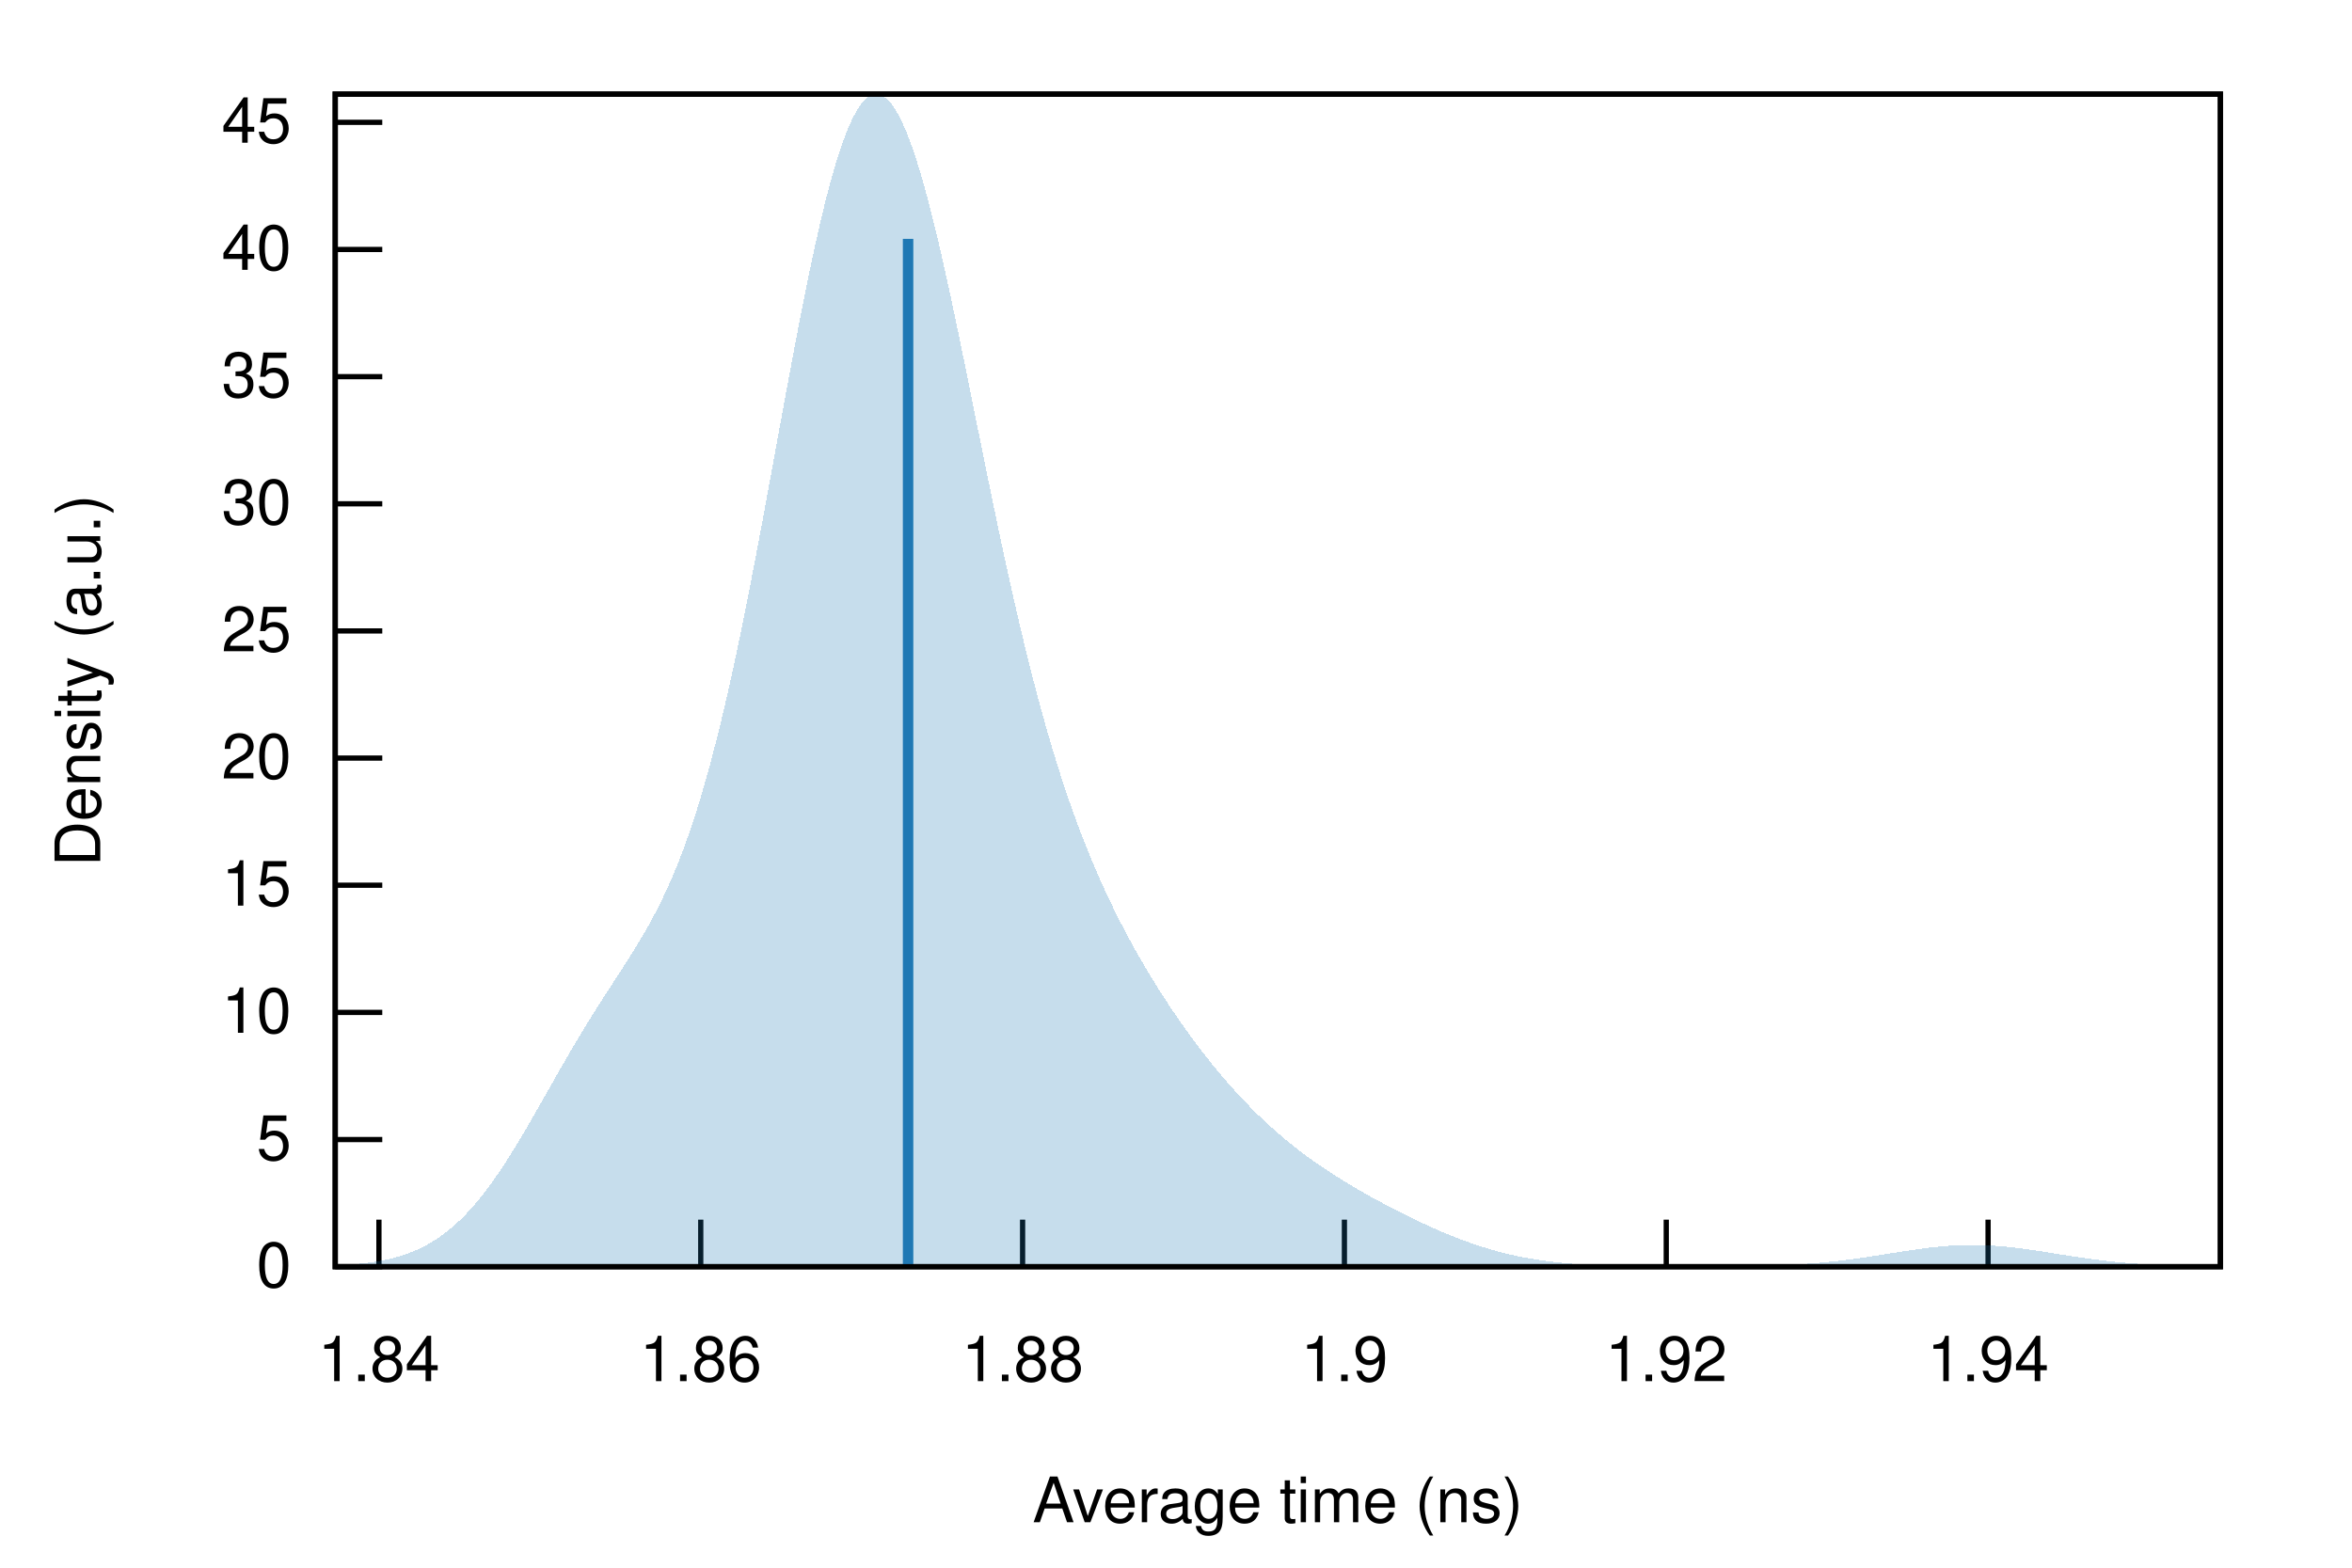
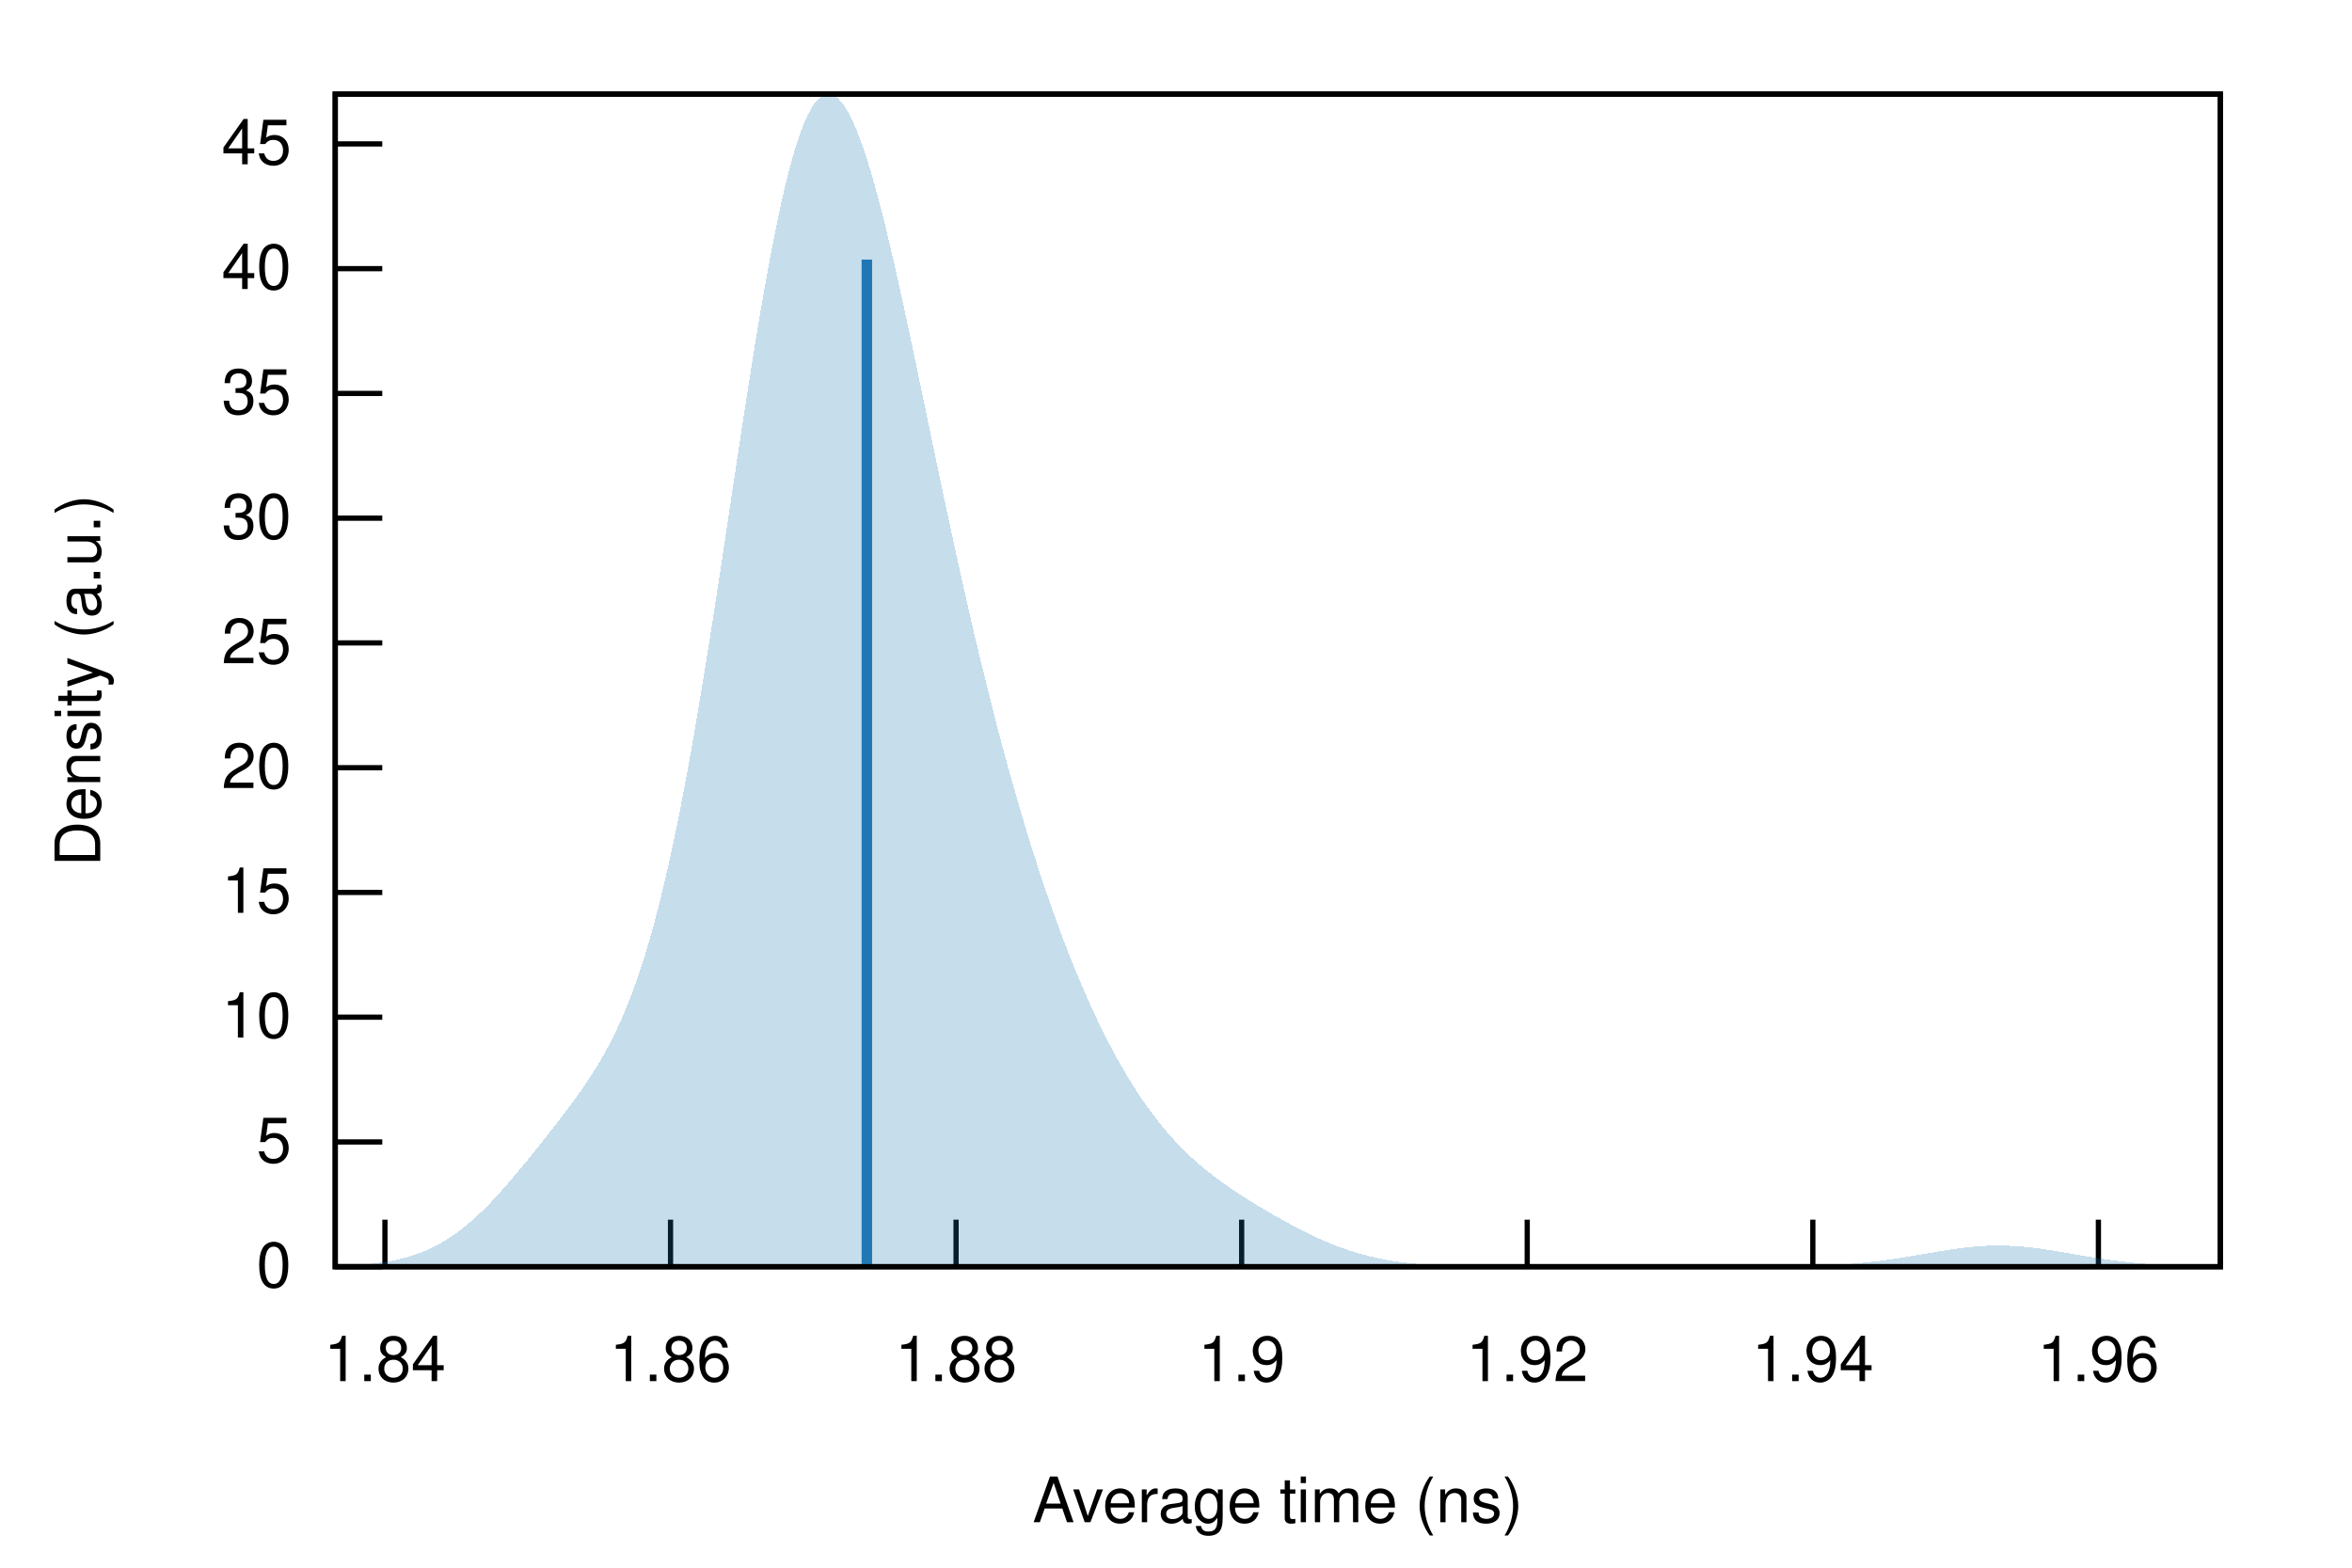
<svg xmlns="http://www.w3.org/2000/svg" xmlns:xlink="http://www.w3.org/1999/xlink" viewBox="0 0 450 300">
  <g id="gnuplot_canvas">
    <rect x="0" y="0" width="450" height="300" fill="none" />
    <defs>
      <circle id="gpDot" r="0.5" stroke-width="0.5" stroke="currentColor" />
      <path id="gpPt0" stroke-width="0.222" stroke="currentColor" d="M-1,0 h2 M0,-1 v2" />
      <path id="gpPt1" stroke-width="0.222" stroke="currentColor" d="M-1,-1 L1,1 M1,-1 L-1,1" />
      <path id="gpPt2" stroke-width="0.222" stroke="currentColor" d="M-1,0 L1,0 M0,-1 L0,1 M-1,-1 L1,1 M-1,1 L1,-1" />
      <rect id="gpPt3" stroke-width="0.222" stroke="currentColor" x="-1" y="-1" width="2" height="2" />
      <rect id="gpPt4" stroke-width="0.222" stroke="currentColor" fill="currentColor" x="-1" y="-1" width="2" height="2" />
      <circle id="gpPt5" stroke-width="0.222" stroke="currentColor" cx="0" cy="0" r="1" />
      <use xlink:href="#gpPt5" id="gpPt6" fill="currentColor" stroke="none" />
      <path id="gpPt7" stroke-width="0.222" stroke="currentColor" d="M0,-1.33 L-1.33,0.67 L1.33,0.67 z" />
      <use xlink:href="#gpPt7" id="gpPt8" fill="currentColor" stroke="none" />
      <use xlink:href="#gpPt7" id="gpPt9" stroke="currentColor" transform="rotate(180)" />
      <use xlink:href="#gpPt9" id="gpPt10" fill="currentColor" stroke="none" />
      <use xlink:href="#gpPt3" id="gpPt11" stroke="currentColor" transform="rotate(45)" />
      <use xlink:href="#gpPt11" id="gpPt12" fill="currentColor" stroke="none" />
      <path id="gpPt13" stroke-width="0.222" stroke="currentColor" d="M0,1.330 L1.265,0.411 L0.782,-1.067 L-0.782,-1.076 L-1.265,0.411 z" />
      <use xlink:href="#gpPt13" id="gpPt14" fill="currentColor" stroke="none" />
      <filter id="textbox" filterUnits="objectBoundingBox" x="0" y="0" height="1" width="1">
        <feFlood flood-color="white" flood-opacity="1" result="bgnd" />
        <feComposite in="SourceGraphic" in2="bgnd" operator="atop" />
      </filter>
      <filter id="greybox" filterUnits="objectBoundingBox" x="0" y="0" height="1" width="1">
        <feFlood flood-color="lightgrey" flood-opacity="1" result="grey" />
        <feComposite in="SourceGraphic" in2="grey" operator="atop" />
      </filter>
    </defs>
    <g fill="none" color="white" stroke="currentColor" stroke-width="1.00" stroke-linecap="butt" stroke-linejoin="miter">
</g>
    <g fill="none" color="black" stroke="currentColor" stroke-width="1.00" stroke-linecap="butt" stroke-linejoin="miter">
      <path stroke="black" d="M64.14,242.40 L73.14,242.40  " />
      <g transform="translate(55.75,246.30)" stroke="none" fill="black" font-family="Helvetica" font-size="12.00" text-anchor="end">
        <text>
          <tspan font-family="Helvetica"> 0</tspan>
        </text>
      </g>
    </g>
    <g fill="none" color="black" stroke="currentColor" stroke-width="1.00" stroke-linecap="butt" stroke-linejoin="miter">
-       <path stroke="black" d="M64.14,218.07 L73.14,218.07  " />
-       <g transform="translate(55.75,221.97)" stroke="none" fill="black" font-family="Helvetica" font-size="12.00" text-anchor="end">
+       <path stroke="black" d="M64.14,218.53 L73.14,218.53  " />
+       <g transform="translate(55.75,222.43)" stroke="none" fill="black" font-family="Helvetica" font-size="12.00" text-anchor="end">
        <text>
          <tspan font-family="Helvetica"> 5</tspan>
        </text>
      </g>
    </g>
    <g fill="none" color="black" stroke="currentColor" stroke-width="1.00" stroke-linecap="butt" stroke-linejoin="miter">
-       <path stroke="black" d="M64.14,193.74 L73.14,193.74  " />
-       <g transform="translate(55.75,197.64)" stroke="none" fill="black" font-family="Helvetica" font-size="12.00" text-anchor="end">
+       <path stroke="black" d="M64.14,194.65 L73.14,194.65  " />
+       <g transform="translate(55.75,198.55)" stroke="none" fill="black" font-family="Helvetica" font-size="12.00" text-anchor="end">
        <text>
          <tspan font-family="Helvetica"> 10</tspan>
        </text>
      </g>
    </g>
    <g fill="none" color="black" stroke="currentColor" stroke-width="1.00" stroke-linecap="butt" stroke-linejoin="miter">
-       <path stroke="black" d="M64.14,169.40 L73.14,169.40  " />
-       <g transform="translate(55.75,173.30)" stroke="none" fill="black" font-family="Helvetica" font-size="12.00" text-anchor="end">
+       <path stroke="black" d="M64.14,170.78 L73.14,170.78  " />
+       <g transform="translate(55.75,174.68)" stroke="none" fill="black" font-family="Helvetica" font-size="12.00" text-anchor="end">
        <text>
          <tspan font-family="Helvetica"> 15</tspan>
        </text>
      </g>
    </g>
    <g fill="none" color="black" stroke="currentColor" stroke-width="1.00" stroke-linecap="butt" stroke-linejoin="miter">
-       <path stroke="black" d="M64.14,145.07 L73.14,145.07  " />
-       <g transform="translate(55.75,148.97)" stroke="none" fill="black" font-family="Helvetica" font-size="12.00" text-anchor="end">
+       <path stroke="black" d="M64.14,146.91 L73.14,146.91  " />
+       <g transform="translate(55.75,150.81)" stroke="none" fill="black" font-family="Helvetica" font-size="12.00" text-anchor="end">
        <text>
          <tspan font-family="Helvetica"> 20</tspan>
        </text>
      </g>
    </g>
    <g fill="none" color="black" stroke="currentColor" stroke-width="1.00" stroke-linecap="butt" stroke-linejoin="miter">
-       <path stroke="black" d="M64.14,120.74 L73.14,120.74  " />
-       <g transform="translate(55.75,124.64)" stroke="none" fill="black" font-family="Helvetica" font-size="12.00" text-anchor="end">
+       <path stroke="black" d="M64.14,123.03 L73.14,123.03  " />
+       <g transform="translate(55.75,126.93)" stroke="none" fill="black" font-family="Helvetica" font-size="12.00" text-anchor="end">
        <text>
          <tspan font-family="Helvetica"> 25</tspan>
        </text>
      </g>
    </g>
    <g fill="none" color="black" stroke="currentColor" stroke-width="1.00" stroke-linecap="butt" stroke-linejoin="miter">
-       <path stroke="black" d="M64.14,96.41 L73.14,96.41  " />
-       <g transform="translate(55.75,100.31)" stroke="none" fill="black" font-family="Helvetica" font-size="12.00" text-anchor="end">
+       <path stroke="black" d="M64.14,99.16 L73.14,99.16  " />
+       <g transform="translate(55.75,103.06)" stroke="none" fill="black" font-family="Helvetica" font-size="12.00" text-anchor="end">
        <text>
          <tspan font-family="Helvetica"> 30</tspan>
        </text>
      </g>
    </g>
    <g fill="none" color="black" stroke="currentColor" stroke-width="1.00" stroke-linecap="butt" stroke-linejoin="miter">
-       <path stroke="black" d="M64.14,72.08 L73.14,72.08  " />
-       <g transform="translate(55.75,75.98)" stroke="none" fill="black" font-family="Helvetica" font-size="12.00" text-anchor="end">
+       <path stroke="black" d="M64.14,75.29 L73.14,75.29  " />
+       <g transform="translate(55.75,79.19)" stroke="none" fill="black" font-family="Helvetica" font-size="12.00" text-anchor="end">
        <text>
          <tspan font-family="Helvetica"> 35</tspan>
        </text>
      </g>
    </g>
    <g fill="none" color="black" stroke="currentColor" stroke-width="1.00" stroke-linecap="butt" stroke-linejoin="miter">
-       <path stroke="black" d="M64.14,47.74 L73.14,47.74  " />
-       <g transform="translate(55.75,51.64)" stroke="none" fill="black" font-family="Helvetica" font-size="12.00" text-anchor="end">
+       <path stroke="black" d="M64.14,51.41 L73.14,51.41  " />
+       <g transform="translate(55.75,55.31)" stroke="none" fill="black" font-family="Helvetica" font-size="12.00" text-anchor="end">
        <text>
          <tspan font-family="Helvetica"> 40</tspan>
        </text>
      </g>
    </g>
    <g fill="none" color="black" stroke="currentColor" stroke-width="1.00" stroke-linecap="butt" stroke-linejoin="miter">
-       <path stroke="black" d="M64.14,23.41 L73.14,23.41  " />
-       <g transform="translate(55.75,27.31)" stroke="none" fill="black" font-family="Helvetica" font-size="12.00" text-anchor="end">
+       <path stroke="black" d="M64.14,27.54 L73.14,27.54  " />
+       <g transform="translate(55.75,31.44)" stroke="none" fill="black" font-family="Helvetica" font-size="12.00" text-anchor="end">
        <text>
          <tspan font-family="Helvetica"> 45</tspan>
        </text>
      </g>
    </g>
    <g fill="none" color="black" stroke="currentColor" stroke-width="1.00" stroke-linecap="butt" stroke-linejoin="miter">
-       <path stroke="black" d="M72.50,242.40 L72.50,233.40  " />
-       <g transform="translate(72.50,264.30)" stroke="none" fill="black" font-family="Helvetica" font-size="12.00" text-anchor="middle">
+       <path stroke="black" d="M73.65,242.40 L73.65,233.40  " />
+       <g transform="translate(73.65,264.30)" stroke="none" fill="black" font-family="Helvetica" font-size="12.00" text-anchor="middle">
        <text>
          <tspan font-family="Helvetica"> 1.84</tspan>
        </text>
      </g>
    </g>
    <g fill="none" color="black" stroke="currentColor" stroke-width="1.00" stroke-linecap="butt" stroke-linejoin="miter">
-       <path stroke="black" d="M134.07,242.40 L134.07,233.40  " />
-       <g transform="translate(134.07,264.30)" stroke="none" fill="black" font-family="Helvetica" font-size="12.00" text-anchor="middle">
+       <path stroke="black" d="M128.29,242.40 L128.29,233.40  " />
+       <g transform="translate(128.29,264.30)" stroke="none" fill="black" font-family="Helvetica" font-size="12.00" text-anchor="middle">
        <text>
          <tspan font-family="Helvetica"> 1.86</tspan>
        </text>
      </g>
    </g>
    <g fill="none" color="black" stroke="currentColor" stroke-width="1.00" stroke-linecap="butt" stroke-linejoin="miter">
-       <path stroke="black" d="M195.65,242.40 L195.65,233.40  " />
-       <g transform="translate(195.65,264.30)" stroke="none" fill="black" font-family="Helvetica" font-size="12.00" text-anchor="middle">
+       <path stroke="black" d="M182.92,242.40 L182.92,233.40  " />
+       <g transform="translate(182.92,264.30)" stroke="none" fill="black" font-family="Helvetica" font-size="12.00" text-anchor="middle">
        <text>
          <tspan font-family="Helvetica"> 1.88</tspan>
        </text>
      </g>
    </g>
    <g fill="none" color="black" stroke="currentColor" stroke-width="1.00" stroke-linecap="butt" stroke-linejoin="miter">
-       <path stroke="black" d="M257.22,242.40 L257.22,233.40  " />
-       <g transform="translate(257.22,264.30)" stroke="none" fill="black" font-family="Helvetica" font-size="12.00" text-anchor="middle">
+       <path stroke="black" d="M237.56,242.40 L237.56,233.40  " />
+       <g transform="translate(237.56,264.30)" stroke="none" fill="black" font-family="Helvetica" font-size="12.00" text-anchor="middle">
        <text>
          <tspan font-family="Helvetica"> 1.9</tspan>
        </text>
      </g>
    </g>
    <g fill="none" color="black" stroke="currentColor" stroke-width="1.00" stroke-linecap="butt" stroke-linejoin="miter">
-       <path stroke="black" d="M318.80,242.40 L318.80,233.40  " />
-       <g transform="translate(318.80,264.30)" stroke="none" fill="black" font-family="Helvetica" font-size="12.00" text-anchor="middle">
+       <path stroke="black" d="M292.20,242.40 L292.20,233.40  " />
+       <g transform="translate(292.20,264.30)" stroke="none" fill="black" font-family="Helvetica" font-size="12.00" text-anchor="middle">
        <text>
          <tspan font-family="Helvetica"> 1.92</tspan>
        </text>
      </g>
    </g>
    <g fill="none" color="black" stroke="currentColor" stroke-width="1.00" stroke-linecap="butt" stroke-linejoin="miter">
-       <path stroke="black" d="M380.37,242.40 L380.37,233.40  " />
-       <g transform="translate(380.37,264.30)" stroke="none" fill="black" font-family="Helvetica" font-size="12.00" text-anchor="middle">
+       <path stroke="black" d="M346.84,242.40 L346.84,233.40  " />
+       <g transform="translate(346.84,264.30)" stroke="none" fill="black" font-family="Helvetica" font-size="12.00" text-anchor="middle">
        <text>
          <tspan font-family="Helvetica"> 1.94</tspan>
+         </text>
+       </g>
+     </g>
+     <g fill="none" color="black" stroke="currentColor" stroke-width="1.00" stroke-linecap="butt" stroke-linejoin="miter">
+       <path stroke="black" d="M401.48,242.40 L401.48,233.40  " />
+       <g transform="translate(401.48,264.30)" stroke="none" fill="black" font-family="Helvetica" font-size="12.00" text-anchor="middle">
+         <text>
+           <tspan font-family="Helvetica"> 1.96</tspan>
        </text>
      </g>
    </g>
    <g fill="none" color="black" stroke="currentColor" stroke-width="1.00" stroke-linecap="butt" stroke-linejoin="miter">
</g>
    <g fill="none" color="black" stroke="currentColor" stroke-width="1.00" stroke-linecap="butt" stroke-linejoin="miter">
      <path stroke="black" d="M64.14,18.01 L64.14,242.40 L424.82,242.40 L424.82,18.01 L64.14,18.01 Z  " />
    </g>
    <g fill="none" color="black" stroke="currentColor" stroke-width="1.00" stroke-linecap="butt" stroke-linejoin="miter">
</g>
    <g id="gnuplot_plot_1">
      <g fill="none" color="black" stroke="currentColor" stroke-width="1.00" stroke-linecap="butt" stroke-linejoin="miter">
        <g stroke="none" shape-rendering="crispEdges">
-           <polygon fill="rgb( 31, 120, 180)" fill-opacity="0.25" points="64.14,242.16 64.86,242.13 65.59,242.09 66.31,242.04 67.03,241.99 67.75,241.93 68.48,241.87 69.20,241.79 69.92,241.71 70.65,241.62 71.37,241.51 72.09,241.40 72.81,241.27 73.54,241.13 74.26,240.97 74.98,240.80 75.70,240.61 76.43,240.40 77.15,240.17 77.87,239.92 78.60,239.65 79.32,239.36 80.04,239.04 80.76,238.69 81.49,238.32 82.21,237.91 82.93,237.48 83.66,237.01 84.38,236.51 85.10,235.98 85.82,235.42 86.55,234.81 87.27,234.17 87.99,233.50 88.72,232.79 89.44,232.03 90.16,231.25 90.88,230.42 91.61,229.56 92.33,228.66 93.05,227.72 93.78,226.75 94.50,225.74 95.22,224.70 95.94,223.63 96.67,222.53 97.39,221.40 98.11,220.25 98.83,219.07 99.56,217.87 100.28,216.65 101.00,215.42 101.73,214.17 102.45,212.91 103.17,211.64 103.89,210.37 104.62,209.09 105.34,207.82 106.06,206.54 106.79,205.27 107.51,204.01 108.23,202.76 108.95,201.51 109.68,200.28 110.40,199.06 111.12,197.86 111.85,196.66 112.57,195.49 113.29,194.32 114.01,193.17 114.74,192.03 115.46,190.90 116.18,189.78 116.90,188.67 117.63,187.55 118.35,186.44 119.07,185.32 119.80,184.20 120.52,183.06 121.24,181.90 121.96,180.72 122.69,179.51 123.41,178.28 124.13,177.00 124.86,175.67 125.58,174.30 126.30,172.87 127.02,171.38 127.75,169.82 128.47,168.19 129.19,166.48 129.92,164.69 130.64,162.81 131.36,160.83 132.08,158.76 132.81,156.59 133.53,154.32 134.25,151.94 134.97,149.45 135.70,146.85 136.42,144.14 137.14,141.33 137.87,138.40 138.59,135.37 139.31,132.23 140.03,128.99 140.76,125.66 141.48,122.22 142.20,118.70 142.93,115.10 143.65,111.42 144.37,107.68 145.09,103.87 145.82,100.02 146.54,96.12 147.26,92.19 147.99,88.25 148.71,84.29 149.43,80.34 150.15,76.41 150.88,72.50 151.60,68.63 152.32,64.82 153.05,61.08 153.77,57.41 154.49,53.84 155.21,50.37 155.94,47.02 156.66,43.81 157.38,40.73 158.10,37.81 158.83,35.06 159.55,32.48 160.27,30.09 161.00,27.90 161.72,25.91 162.44,24.12 163.16,22.56 163.89,21.22 164.61,20.11 165.33,19.23 166.06,18.59 166.78,18.18 167.50,18.01 168.22,18.08 168.95,18.38 169.67,18.91 170.39,19.67 171.12,20.66 171.84,21.87 172.56,23.29 173.28,24.91 174.01,26.74 174.73,28.75 175.45,30.95 176.17,33.32 176.90,35.84 177.62,38.52 178.34,41.34 179.07,44.28 179.79,47.34 180.51,50.50 181.23,53.75 181.96,57.09 182.68,60.49 183.40,63.95 184.13,67.46 184.85,71.00 185.57,74.56 186.29,78.14 187.02,81.72 187.74,85.29 188.46,88.85 189.19,92.39 189.91,95.89 190.63,99.35 191.35,102.78 192.08,106.15 192.80,109.46 193.52,112.71 194.25,115.90 194.97,119.01 195.69,122.06 196.41,125.03 197.14,127.93 197.86,130.75 198.58,133.49 199.30,136.15 200.03,138.74 200.75,141.25 201.47,143.68 202.20,146.04 202.92,148.32 203.64,150.53 204.36,152.67 205.09,154.75 205.81,156.75 206.53,158.70 207.26,160.59 207.98,162.41 208.70,164.19 209.42,165.91 210.15,167.58 210.87,169.20 211.59,170.78 212.32,172.32 213.04,173.81 213.76,175.27 214.48,176.70 215.21,178.08 215.93,179.44 216.65,180.77 217.37,182.07 218.10,183.34 218.82,184.59 219.54,185.81 220.27,187.01 220.99,188.18 221.71,189.34 222.43,190.47 223.16,191.58 223.88,192.68 224.60,193.75 225.33,194.81 226.05,195.85 226.77,196.87 227.49,197.88 228.22,198.86 228.94,199.83 229.66,200.79 230.39,201.72 231.11,202.64 231.83,203.55 232.55,204.44 233.28,205.31 234.00,206.16 234.72,207.00 235.44,207.82 236.17,208.63 236.89,209.42 237.61,210.20 238.34,210.96 239.06,211.70 239.78,212.43 240.50,213.15 241.23,213.85 241.95,214.53 242.67,215.20 243.40,215.86 244.12,216.50 244.84,217.12 245.56,217.74 246.29,218.34 247.01,218.93 247.73,219.50 248.46,220.07 249.18,220.62 249.90,221.16 250.62,221.68 251.35,222.20 252.07,222.71 252.79,223.21 253.52,223.70 254.24,224.18 254.96,224.65 255.68,225.11 256.41,225.56 257.13,226.01 257.85,226.45 258.57,226.88 259.30,227.31 260.02,227.73 260.74,228.15 261.47,228.56 262.19,228.96 262.91,229.36 263.63,229.75 264.36,230.14 265.08,230.53 265.80,230.91 266.53,231.28 267.25,231.65 267.97,232.02 268.69,232.38 269.42,232.74 270.14,233.10 270.86,233.44 271.59,233.79 272.31,234.13 273.03,234.46 273.75,234.79 274.48,235.11 275.20,235.43 275.92,235.74 276.64,236.04 277.37,236.34 278.09,236.63 278.81,236.91 279.54,237.19 280.26,237.46 280.98,237.72 281.70,237.97 282.43,238.22 283.15,238.46 283.87,238.69 284.60,238.91 285.32,239.12 286.04,239.33 286.76,239.52 287.49,239.71 288.21,239.89 288.93,240.06 289.66,240.23 290.38,240.38 291.10,240.53 291.82,240.67 292.55,240.80 293.27,240.92 293.99,241.04 294.71,241.15 295.44,241.25 296.16,241.35 296.88,241.44 297.61,241.52 298.33,241.60 299.05,241.67 299.77,241.74 300.50,241.80 301.22,241.86 301.94,241.91 302.67,241.96 303.39,242.01 304.11,242.05 304.83,242.08 305.56,242.12 306.28,242.15 307.00,242.17 307.73,242.20 308.45,242.22 309.17,242.24 309.89,242.26 310.62,242.28 311.34,242.29 312.06,242.30 312.79,242.32 313.51,242.33 314.23,242.33 314.95,242.34 315.68,242.35 316.40,242.36 317.12,242.36 317.84,242.36 318.57,242.37 319.29,242.37 320.01,242.37 320.74,242.38 321.46,242.38 322.18,242.38 322.90,242.38 323.63,242.38 324.35,242.38 325.07,242.38 325.80,242.37 326.52,242.37 327.24,242.37 327.96,242.36 328.69,242.36 329.41,242.36 330.13,242.35 330.86,242.34 331.58,242.34 332.30,242.33 333.02,242.32 333.75,242.31 334.47,242.29 335.19,242.28 335.91,242.26 336.64,242.25 337.36,242.23 338.08,242.21 338.81,242.19 339.53,242.16 340.25,242.13 340.97,242.10 341.70,242.07 342.42,242.04 343.14,242.00 343.87,241.96 344.59,241.91 345.31,241.86 346.03,241.81 346.76,241.76 347.48,241.70 348.20,241.64 348.93,241.57 349.65,241.50 350.37,241.43 351.09,241.35 351.82,241.27 352.54,241.18 353.26,241.09 353.99,241.00 354.71,240.91 355.43,240.81 356.15,240.70 356.88,240.60 357.60,240.49 358.32,240.38 359.04,240.27 359.77,240.16 360.49,240.04 361.21,239.93 361.94,239.81 362.66,239.70 363.38,239.58 364.10,239.47 364.83,239.36 365.55,239.25 366.27,239.15 367.00,239.04 367.72,238.95 368.44,238.85 369.16,238.76 369.89,238.68 370.61,238.60 371.33,238.53 372.06,238.47 372.78,238.41 373.50,238.37 374.22,238.33 374.95,238.29 375.67,238.27 376.39,238.25 377.11,238.25 377.84,238.25 378.56,238.26 379.28,238.28 380.01,238.30 380.73,238.34 381.45,238.38 382.17,238.44 382.90,238.49 383.62,238.56 384.34,238.63 385.07,238.71 385.79,238.80 386.51,238.89 387.23,238.98 387.96,239.08 388.68,239.19 389.40,239.29 390.13,239.40 390.85,239.51 391.57,239.63 392.29,239.74 393.02,239.86 393.74,239.97 394.46,240.09 395.18,240.20 395.91,240.31 396.63,240.42 397.35,240.53 398.08,240.64 398.80,240.74 399.52,240.84 400.24,240.94 400.97,241.04 401.69,241.13 402.41,241.22 403.14,241.30 403.86,241.38 404.58,241.46 405.30,241.53 406.03,241.60 406.75,241.66 407.47,241.72 408.20,241.78 408.92,241.83 409.64,241.88 410.36,241.93 411.09,241.97 411.81,242.01 412.53,242.05 413.26,242.08 413.98,242.12 414.70,242.14 415.42,242.17 416.15,242.19 416.87,242.22 417.59,242.24 418.31,242.25 419.04,242.27 419.76,242.29 420.48,242.30 421.21,242.31 421.93,242.32 422.65,242.33 423.37,242.34 424.10,242.35 424.82,242.35 424.82,242.40 424.10,242.40 423.37,242.40 422.65,242.40 421.93,242.40 421.21,242.40 420.48,242.40 419.76,242.40 419.04,242.40 418.31,242.40 417.59,242.40 416.87,242.40 416.15,242.40 415.42,242.40 414.70,242.40 413.98,242.40 413.26,242.40 412.53,242.40 411.81,242.40 411.09,242.40 410.36,242.40 409.64,242.40 408.92,242.40 408.20,242.40 407.47,242.40 406.75,242.40 406.03,242.40 405.30,242.40 404.58,242.40 403.86,242.40 403.14,242.40 402.41,242.40 401.69,242.40 400.97,242.40 400.24,242.40 399.52,242.40 398.80,242.40 398.08,242.40 397.35,242.40 396.63,242.40 395.91,242.40 395.18,242.40 394.46,242.40 393.74,242.40 393.02,242.40 392.29,242.40 391.57,242.40 390.85,242.40 390.13,242.40 389.40,242.40 388.68,242.40 387.96,242.40 387.23,242.40 386.51,242.40 385.79,242.40 385.07,242.40 384.34,242.40 383.62,242.40 382.90,242.40 382.17,242.40 381.45,242.40 380.73,242.40 380.01,242.40 379.28,242.40 378.56,242.40 377.84,242.40 377.11,242.40 376.39,242.40 375.67,242.40 374.95,242.40 374.22,242.40 373.50,242.40 372.78,242.40 372.06,242.40 371.33,242.40 370.61,242.40 369.89,242.40 369.16,242.40 368.44,242.40 367.72,242.40 367.00,242.40 366.27,242.40 365.55,242.40 364.83,242.40 364.10,242.40 363.38,242.40 362.66,242.40 361.94,242.40 361.21,242.40 360.49,242.40 359.77,242.40 359.04,242.40 358.32,242.40 357.60,242.40 356.88,242.40 356.15,242.40 355.43,242.40 354.71,242.40 353.99,242.40 353.26,242.40 352.54,242.40 351.82,242.40 351.09,242.40 350.37,242.40 349.65,242.40 348.93,242.40 348.20,242.40 347.48,242.40 346.76,242.40 346.03,242.40 345.31,242.40 344.59,242.40 343.87,242.40 343.14,242.40 342.42,242.40 341.70,242.40 340.97,242.40 340.25,242.40 339.53,242.40 338.81,242.40 338.08,242.40 337.36,242.40 336.64,242.40 335.91,242.40 335.19,242.40 334.47,242.40 333.75,242.40 333.02,242.40 332.30,242.40 331.58,242.40 330.86,242.40 330.13,242.40 329.41,242.40 328.69,242.40 327.96,242.40 327.24,242.40 326.52,242.40 325.80,242.40 325.07,242.40 324.35,242.40 323.63,242.40 322.90,242.40 322.18,242.40 321.46,242.40 320.74,242.40 320.01,242.40 319.29,242.40 318.57,242.40 317.84,242.40 317.12,242.40 316.40,242.40 315.68,242.40 314.95,242.40 314.23,242.40 313.51,242.40 312.79,242.40 312.06,242.40 311.34,242.40 310.62,242.40 309.89,242.40 309.17,242.40 308.45,242.40 307.73,242.40 307.00,242.40 306.28,242.40 305.56,242.40 304.83,242.40 304.11,242.40 303.39,242.40 302.67,242.40 301.94,242.40 301.22,242.40 300.50,242.40 299.77,242.40 299.05,242.40 298.33,242.40 297.61,242.40 296.88,242.40 296.16,242.40 295.44,242.40 294.71,242.40 293.99,242.40 293.27,242.40 292.55,242.40 291.82,242.40 291.10,242.40 290.38,242.40 289.66,242.40 288.93,242.40 288.21,242.40 287.49,242.40 286.76,242.40 286.04,242.40 285.32,242.40 284.60,242.40 283.87,242.40 283.15,242.40 282.43,242.40 281.70,242.40 280.98,242.40 280.26,242.40 279.54,242.40 278.81,242.40 278.09,242.40 277.37,242.40 276.64,242.40 275.92,242.40 275.20,242.40 274.48,242.40 273.75,242.40 273.03,242.40 272.31,242.40 271.59,242.40 270.86,242.40 270.14,242.40 269.42,242.40 268.69,242.40 267.97,242.40 267.25,242.40 266.53,242.40 265.80,242.40 265.08,242.40 264.36,242.40 263.63,242.40 262.91,242.40 262.19,242.40 261.47,242.40 260.74,242.40 260.02,242.40 259.30,242.40 258.57,242.40 257.85,242.40 257.13,242.40 256.41,242.40 255.68,242.40 254.96,242.40 254.24,242.40 253.52,242.40 252.79,242.40 252.07,242.40 251.35,242.40 250.62,242.40 249.90,242.40 249.18,242.40 248.46,242.40 247.73,242.40 247.01,242.40 246.29,242.40 245.56,242.40 244.84,242.40 244.12,242.40 243.40,242.40 242.67,242.40 241.95,242.40 241.23,242.40 240.50,242.40 239.78,242.40 239.06,242.40 238.34,242.40 237.61,242.40 236.89,242.40 236.17,242.40 235.44,242.40 234.72,242.40 234.00,242.40 233.28,242.40 232.55,242.40 231.83,242.40 231.11,242.40 230.39,242.40 229.66,242.40 228.94,242.40 228.22,242.40 227.49,242.40 226.77,242.40 226.05,242.40 225.33,242.40 224.60,242.40 223.88,242.40 223.16,242.40 222.43,242.40 221.71,242.40 220.99,242.40 220.27,242.40 219.54,242.40 218.82,242.40 218.10,242.40 217.37,242.40 216.65,242.40 215.93,242.40 215.21,242.40 214.48,242.40 213.76,242.40 213.04,242.40 212.32,242.40 211.59,242.40 210.87,242.40 210.15,242.40 209.42,242.40 208.70,242.40 207.98,242.40 207.26,242.40 206.53,242.40 205.81,242.40 205.09,242.40 204.36,242.40 203.64,242.40 202.92,242.40 202.20,242.40 201.47,242.40 200.75,242.40 200.03,242.40 199.30,242.40 198.58,242.40 197.86,242.40 197.14,242.40 196.41,242.40 195.69,242.40 194.97,242.40 194.25,242.40 193.52,242.40 192.80,242.40 192.08,242.40 191.35,242.40 190.63,242.40 189.91,242.40 189.19,242.40 188.46,242.40 187.74,242.40 187.02,242.40 186.29,242.40 185.57,242.40 184.85,242.40 184.13,242.40 183.40,242.40 182.68,242.40 181.96,242.40 181.23,242.40 180.51,242.40 179.79,242.40 179.07,242.40 178.34,242.40 177.62,242.40 176.90,242.40 176.17,242.40 175.45,242.40 174.73,242.40 174.01,242.40 173.28,242.40 172.56,242.40 171.84,242.40 171.12,242.40 170.39,242.40 169.67,242.40 168.95,242.40 168.22,242.40 167.50,242.40 166.78,242.40 166.06,242.40 165.33,242.40 164.61,242.40 163.89,242.40 163.16,242.40 162.44,242.40 161.72,242.40 161.00,242.40 160.27,242.40 159.55,242.40 158.83,242.40 158.10,242.40 157.38,242.40 156.66,242.40 155.94,242.40 155.21,242.40 154.49,242.40 153.77,242.40 153.05,242.40 152.32,242.40 151.60,242.40 150.88,242.40 150.15,242.40 149.43,242.40 148.71,242.40 147.99,242.40 147.26,242.40 146.54,242.40 145.82,242.40 145.09,242.40 144.37,242.40 143.65,242.40 142.93,242.40 142.20,242.40 141.48,242.40 140.76,242.40 140.03,242.40 139.31,242.40 138.59,242.40 137.87,242.40 137.14,242.40 136.42,242.40 135.70,242.40 134.97,242.40 134.25,242.40 133.53,242.40 132.81,242.40 132.08,242.40 131.36,242.40 130.64,242.40 129.92,242.40 129.19,242.40 128.47,242.40 127.75,242.40 127.02,242.40 126.30,242.40 125.58,242.40 124.86,242.40 124.13,242.40 123.41,242.40 122.69,242.40 121.96,242.40 121.24,242.40 120.52,242.40 119.80,242.40 119.07,242.40 118.35,242.40 117.63,242.40 116.90,242.40 116.18,242.40 115.46,242.40 114.74,242.40 114.01,242.40 113.29,242.40 112.57,242.40 111.85,242.40 111.12,242.40 110.40,242.40 109.68,242.40 108.95,242.40 108.23,242.40 107.51,242.40 106.79,242.40 106.06,242.40 105.34,242.40 104.62,242.40 103.89,242.40 103.17,242.40 102.45,242.40 101.73,242.40 101.00,242.40 100.28,242.40 99.56,242.40 98.83,242.40 98.11,242.40 97.39,242.40 96.67,242.40 95.94,242.40 95.22,242.40 94.50,242.40 93.78,242.40 93.05,242.40 92.33,242.40 91.61,242.40 90.88,242.40 90.16,242.40 89.44,242.40 88.72,242.40 87.99,242.40 87.27,242.40 86.55,242.40 85.82,242.40 85.10,242.40 84.38,242.40 83.66,242.40 82.93,242.40 82.21,242.40 81.49,242.40 80.76,242.40 80.04,242.40 79.32,242.40 78.60,242.40 77.87,242.40 77.15,242.40 76.43,242.40 75.70,242.40 74.98,242.40 74.26,242.40 73.54,242.40 72.81,242.40 72.09,242.40 71.37,242.40 70.65,242.40 69.92,242.40 69.20,242.40 68.48,242.40 67.75,242.40 67.03,242.40 66.31,242.40 65.59,242.40 64.86,242.40 64.14,242.40 " />
+           <polygon fill="rgb( 31, 120, 180)" fill-opacity="0.25" points="64.14,242.26 64.86,242.24 65.59,242.21 66.31,242.18 67.03,242.14 67.75,242.10 68.48,242.05 69.20,242.00 69.92,241.94 70.65,241.87 71.37,241.80 72.09,241.71 72.81,241.62 73.54,241.51 74.26,241.39 74.98,241.26 75.70,241.11 76.43,240.95 77.15,240.77 77.87,240.57 78.60,240.36 79.32,240.12 80.04,239.87 80.76,239.59 81.49,239.30 82.21,238.97 82.93,238.63 83.66,238.25 84.38,237.85 85.10,237.43 85.82,236.98 86.55,236.50 87.27,235.99 87.99,235.46 88.72,234.89 89.44,234.30 90.16,233.69 90.88,233.04 91.61,232.38 92.33,231.68 93.05,230.97 93.78,230.23 94.50,229.46 95.22,228.68 95.94,227.88 96.67,227.07 97.39,226.23 98.11,225.39 98.83,224.53 99.56,223.66 100.28,222.79 101.00,221.90 101.73,221.01 102.45,220.11 103.17,219.20 103.89,218.30 104.62,217.38 105.34,216.46 106.06,215.54 106.79,214.61 107.51,213.67 108.23,212.72 108.95,211.76 109.68,210.78 110.40,209.78 111.12,208.76 111.85,207.72 112.57,206.65 113.29,205.53 114.01,204.38 114.74,203.18 115.46,201.93 116.18,200.62 116.90,199.24 117.63,197.79 118.35,196.26 119.07,194.64 119.80,192.93 120.52,191.11 121.24,189.19 121.96,187.16 122.69,185.01 123.41,182.73 124.13,180.32 124.86,177.78 125.58,175.10 126.30,172.27 127.02,169.30 127.75,166.19 128.47,162.93 129.19,159.52 129.92,155.97 130.64,152.27 131.36,148.44 132.08,144.48 132.81,140.38 133.53,136.17 134.25,131.84 134.97,127.41 135.70,122.88 136.42,118.28 137.14,113.60 137.87,108.88 138.59,104.11 139.31,99.31 140.03,94.51 140.76,89.71 141.48,84.94 142.20,80.21 142.93,75.54 143.65,70.94 144.37,66.45 145.09,62.06 145.82,57.80 146.54,53.69 147.26,49.74 147.99,45.97 148.71,42.39 149.43,39.02 150.15,35.87 150.88,32.95 151.60,30.27 152.32,27.84 153.05,25.67 153.77,23.76 154.49,22.12 155.21,20.75 155.94,19.66 156.66,18.84 157.38,18.29 158.10,18.02 158.83,18.01 159.55,18.27 160.27,18.78 161.00,19.54 161.72,20.54 162.44,21.77 163.16,23.23 163.89,24.90 164.61,26.76 165.33,28.82 166.06,31.05 166.78,33.45 167.50,36.00 168.22,38.69 168.95,41.51 169.67,44.43 170.39,47.47 171.12,50.59 171.84,53.79 172.56,57.06 173.28,60.38 174.01,63.75 174.73,67.16 175.45,70.60 176.17,74.05 176.90,77.51 177.62,80.98 178.34,84.44 179.07,87.90 179.79,91.33 180.51,94.75 181.23,98.13 181.96,101.49 182.68,104.82 183.40,108.10 184.13,111.35 184.85,114.55 185.57,117.71 186.29,120.82 187.02,123.88 187.74,126.89 188.46,129.86 189.19,132.77 189.91,135.63 190.63,138.44 191.35,141.20 192.08,143.90 192.80,146.55 193.52,149.15 194.25,151.70 194.97,154.20 195.69,156.65 196.41,159.04 197.14,161.39 197.86,163.68 198.58,165.93 199.30,168.13 200.03,170.28 200.75,172.38 201.47,174.43 202.20,176.44 202.92,178.40 203.64,180.32 204.36,182.19 205.09,184.02 205.81,185.80 206.53,187.54 207.26,189.23 207.98,190.88 208.70,192.49 209.42,194.06 210.15,195.59 210.87,197.07 211.59,198.52 212.32,199.92 213.04,201.28 213.76,202.61 214.48,203.89 215.21,205.14 215.93,206.35 216.65,207.52 217.37,208.66 218.10,209.76 218.82,210.82 219.54,211.85 220.27,212.84 220.99,213.80 221.71,214.73 222.43,215.62 223.16,216.48 223.88,217.31 224.60,218.11 225.33,218.89 226.05,219.63 226.77,220.35 227.49,221.05 228.22,221.72 228.94,222.37 229.66,222.99 230.39,223.60 231.11,224.19 231.83,224.75 232.55,225.31 233.28,225.85 234.00,226.37 234.72,226.88 235.44,227.38 236.17,227.87 236.89,228.35 237.61,228.82 238.34,229.28 239.06,229.74 239.78,230.19 240.50,230.63 241.23,231.06 241.95,231.50 242.67,231.92 243.40,232.34 244.12,232.75 244.84,233.16 245.56,233.56 246.29,233.96 247.01,234.35 247.73,234.74 248.46,235.11 249.18,235.48 249.90,235.85 250.62,236.20 251.35,236.54 252.07,236.88 252.79,237.21 253.52,237.52 254.24,237.83 254.96,238.12 255.68,238.41 256.41,238.68 257.13,238.94 257.85,239.19 258.57,239.43 259.30,239.66 260.02,239.87 260.74,240.07 261.47,240.26 262.19,240.44 262.91,240.61 263.63,240.77 264.36,240.92 265.08,241.06 265.80,241.18 266.53,241.30 267.25,241.41 267.97,241.51 268.69,241.60 269.42,241.69 270.14,241.76 270.86,241.83 271.59,241.90 272.31,241.95 273.03,242.00 273.75,242.05 274.48,242.09 275.20,242.13 275.92,242.16 276.64,242.19 277.37,242.22 278.09,242.24 278.81,242.26 279.54,242.28 280.26,242.30 280.98,242.31 281.70,242.33 282.43,242.34 283.15,242.35 283.87,242.35 284.60,242.36 285.32,242.37 286.04,242.37 286.76,242.38 287.49,242.38 288.21,242.38 288.93,242.39 289.66,242.39 290.38,242.39 291.10,242.39 291.82,242.39 292.55,242.39 293.27,242.40 293.99,242.40 294.71,242.40 295.44,242.40 296.16,242.40 296.88,242.40 297.61,242.40 298.33,242.40 299.05,242.40 299.77,242.40 300.50,242.40 301.22,242.40 301.94,242.40 302.67,242.40 303.39,242.40 304.11,242.40 304.83,242.40 305.56,242.40 306.28,242.40 307.00,242.40 307.73,242.40 308.45,242.40 309.17,242.40 309.89,242.40 310.62,242.40 311.34,242.40 312.06,242.40 312.79,242.40 313.51,242.40 314.23,242.40 314.95,242.40 315.68,242.40 316.40,242.40 317.12,242.40 317.84,242.40 318.57,242.40 319.29,242.40 320.01,242.40 320.74,242.40 321.46,242.40 322.18,242.40 322.90,242.40 323.63,242.40 324.35,242.40 325.07,242.40 325.80,242.40 326.52,242.40 327.24,242.40 327.96,242.40 328.69,242.40 329.41,242.40 330.13,242.40 330.86,242.39 331.58,242.39 332.30,242.39 333.02,242.39 333.75,242.39 334.47,242.39 335.19,242.38 335.91,242.38 336.64,242.38 337.36,242.37 338.08,242.37 338.81,242.36 339.53,242.36 340.25,242.35 340.97,242.34 341.70,242.33 342.42,242.32 343.14,242.31 343.87,242.30 344.59,242.28 345.31,242.27 346.03,242.25 346.76,242.23 347.48,242.21 348.20,242.18 348.93,242.15 349.65,242.12 350.37,242.09 351.09,242.05 351.82,242.01 352.54,241.96 353.26,241.91 353.99,241.86 354.71,241.80 355.43,241.74 356.15,241.67 356.88,241.60 357.60,241.52 358.32,241.44 359.04,241.36 359.77,241.27 360.49,241.17 361.21,241.07 361.94,240.97 362.66,240.86 363.38,240.75 364.10,240.64 364.83,240.52 365.55,240.40 366.27,240.28 367.00,240.16 367.72,240.03 368.44,239.91 369.16,239.78 369.89,239.66 370.61,239.53 371.33,239.41 372.06,239.30 372.78,239.18 373.50,239.07 374.22,238.97 374.95,238.87 375.67,238.78 376.39,238.70 377.11,238.62 377.84,238.56 378.56,238.50 379.28,238.45 380.01,238.41 380.73,238.38 381.45,238.36 382.17,238.36 382.90,238.36 383.62,238.37 384.34,238.40 385.07,238.43 385.79,238.47 386.51,238.53 387.23,238.59 387.96,238.66 388.68,238.74 389.40,238.83 390.13,238.92 390.85,239.02 391.57,239.13 392.29,239.24 393.02,239.35 393.74,239.47 394.46,239.60 395.18,239.72 395.91,239.84 396.63,239.97 397.35,240.09 398.08,240.22 398.80,240.34 399.52,240.46 400.24,240.58 400.97,240.70 401.69,240.81 402.41,240.92 403.14,241.02 403.86,241.12 404.58,241.22 405.30,241.31 406.03,241.40 406.75,241.48 407.47,241.56 408.20,241.64 408.92,241.70 409.64,241.77 410.36,241.83 411.09,241.88 411.81,241.94 412.53,241.98 413.26,242.03 413.98,242.07 414.70,242.10 415.42,242.14 416.15,242.17 416.87,242.19 417.59,242.22 418.31,242.24 419.04,242.26 419.76,242.28 420.48,242.29 421.21,242.31 421.93,242.32 422.65,242.33 423.37,242.34 424.10,242.35 424.82,242.36 424.82,242.40 424.10,242.40 423.37,242.40 422.65,242.40 421.93,242.40 421.21,242.40 420.48,242.40 419.76,242.40 419.04,242.40 418.31,242.40 417.59,242.40 416.87,242.40 416.15,242.40 415.42,242.40 414.70,242.40 413.98,242.40 413.26,242.40 412.53,242.40 411.81,242.40 411.09,242.40 410.36,242.40 409.64,242.40 408.92,242.40 408.20,242.40 407.47,242.40 406.75,242.40 406.03,242.40 405.30,242.40 404.58,242.40 403.86,242.40 403.14,242.40 402.41,242.40 401.69,242.40 400.97,242.40 400.24,242.40 399.52,242.40 398.80,242.40 398.08,242.40 397.35,242.40 396.63,242.40 395.91,242.40 395.18,242.40 394.46,242.40 393.74,242.40 393.02,242.40 392.29,242.40 391.57,242.40 390.85,242.40 390.13,242.40 389.40,242.40 388.68,242.40 387.96,242.40 387.23,242.40 386.51,242.40 385.79,242.40 385.07,242.40 384.34,242.40 383.62,242.40 382.90,242.40 382.17,242.40 381.45,242.40 380.73,242.40 380.01,242.40 379.28,242.40 378.56,242.40 377.84,242.40 377.11,242.40 376.39,242.40 375.67,242.40 374.95,242.40 374.22,242.40 373.50,242.40 372.78,242.40 372.06,242.40 371.33,242.40 370.61,242.40 369.89,242.40 369.16,242.40 368.44,242.40 367.72,242.40 367.00,242.40 366.27,242.40 365.55,242.40 364.83,242.40 364.10,242.40 363.38,242.40 362.66,242.40 361.94,242.40 361.21,242.40 360.49,242.40 359.77,242.40 359.04,242.40 358.32,242.40 357.60,242.40 356.88,242.40 356.15,242.40 355.43,242.40 354.71,242.40 353.99,242.40 353.26,242.40 352.54,242.40 351.82,242.40 351.09,242.40 350.37,242.40 349.65,242.40 348.93,242.40 348.20,242.40 347.48,242.40 346.76,242.40 346.03,242.40 345.31,242.40 344.59,242.40 343.87,242.40 343.14,242.40 342.42,242.40 341.70,242.40 340.97,242.40 340.25,242.40 339.53,242.40 338.81,242.40 338.08,242.40 337.36,242.40 336.64,242.40 335.91,242.40 335.19,242.40 334.47,242.40 333.75,242.40 333.02,242.40 332.30,242.40 331.58,242.40 330.86,242.40 330.13,242.40 329.41,242.40 328.69,242.40 327.96,242.40 327.24,242.40 326.52,242.40 325.80,242.40 325.07,242.40 324.35,242.40 323.63,242.40 322.90,242.40 322.18,242.40 321.46,242.40 320.74,242.40 320.01,242.40 319.29,242.40 318.57,242.40 317.84,242.40 317.12,242.40 316.40,242.40 315.68,242.40 314.95,242.40 314.23,242.40 313.51,242.40 312.79,242.40 312.06,242.40 311.34,242.40 310.62,242.40 309.89,242.40 309.17,242.40 308.45,242.40 307.73,242.40 307.00,242.40 306.28,242.40 305.56,242.40 304.83,242.40 304.11,242.40 303.39,242.40 302.67,242.40 301.94,242.40 301.22,242.40 300.50,242.40 299.77,242.40 299.05,242.40 298.33,242.40 297.61,242.40 296.88,242.40 296.16,242.40 295.44,242.40 294.71,242.40 293.99,242.40 293.27,242.40 292.55,242.40 291.82,242.40 291.10,242.40 290.38,242.40 289.66,242.40 288.93,242.40 288.21,242.40 287.49,242.40 286.76,242.40 286.04,242.40 285.32,242.40 284.60,242.40 283.87,242.40 283.15,242.40 282.43,242.40 281.70,242.40 280.98,242.40 280.26,242.40 279.54,242.40 278.81,242.40 278.09,242.40 277.37,242.40 276.64,242.40 275.92,242.40 275.20,242.40 274.48,242.40 273.75,242.40 273.03,242.40 272.31,242.40 271.59,242.40 270.86,242.40 270.14,242.40 269.42,242.40 268.69,242.40 267.97,242.40 267.25,242.40 266.53,242.40 265.80,242.40 265.08,242.40 264.36,242.40 263.63,242.40 262.91,242.40 262.19,242.40 261.47,242.40 260.74,242.40 260.02,242.40 259.30,242.40 258.57,242.40 257.85,242.40 257.13,242.40 256.41,242.40 255.68,242.40 254.96,242.40 254.24,242.40 253.52,242.40 252.79,242.40 252.07,242.40 251.35,242.40 250.62,242.40 249.90,242.40 249.18,242.40 248.46,242.40 247.73,242.40 247.01,242.40 246.29,242.40 245.56,242.40 244.84,242.40 244.12,242.40 243.40,242.40 242.67,242.40 241.95,242.40 241.23,242.40 240.50,242.40 239.78,242.40 239.06,242.40 238.34,242.40 237.61,242.40 236.89,242.40 236.17,242.40 235.44,242.40 234.72,242.40 234.00,242.40 233.28,242.40 232.55,242.40 231.83,242.40 231.11,242.40 230.39,242.40 229.66,242.40 228.94,242.40 228.22,242.40 227.49,242.40 226.77,242.40 226.05,242.40 225.33,242.40 224.60,242.40 223.88,242.40 223.16,242.40 222.43,242.40 221.71,242.40 220.99,242.40 220.27,242.40 219.54,242.40 218.82,242.40 218.10,242.40 217.37,242.40 216.65,242.40 215.93,242.40 215.21,242.40 214.48,242.40 213.76,242.40 213.04,242.40 212.32,242.40 211.59,242.40 210.87,242.40 210.15,242.40 209.42,242.40 208.70,242.40 207.98,242.40 207.26,242.40 206.53,242.40 205.81,242.40 205.09,242.40 204.36,242.40 203.64,242.40 202.92,242.40 202.20,242.40 201.47,242.40 200.75,242.40 200.03,242.40 199.30,242.40 198.58,242.40 197.86,242.40 197.14,242.40 196.41,242.40 195.69,242.40 194.97,242.40 194.25,242.40 193.52,242.40 192.80,242.40 192.08,242.40 191.35,242.40 190.63,242.40 189.91,242.40 189.19,242.40 188.46,242.40 187.74,242.40 187.02,242.40 186.29,242.40 185.57,242.40 184.85,242.40 184.13,242.40 183.40,242.40 182.68,242.40 181.96,242.40 181.23,242.40 180.51,242.40 179.79,242.40 179.07,242.40 178.34,242.40 177.62,242.40 176.90,242.40 176.17,242.40 175.45,242.40 174.73,242.40 174.01,242.40 173.28,242.40 172.56,242.40 171.84,242.40 171.12,242.40 170.39,242.40 169.67,242.40 168.95,242.40 168.22,242.40 167.50,242.40 166.78,242.40 166.06,242.40 165.33,242.40 164.61,242.40 163.89,242.40 163.16,242.40 162.44,242.40 161.72,242.40 161.00,242.40 160.27,242.40 159.55,242.40 158.83,242.40 158.10,242.40 157.38,242.40 156.66,242.40 155.94,242.40 155.21,242.40 154.49,242.40 153.77,242.40 153.05,242.40 152.32,242.40 151.60,242.40 150.88,242.40 150.15,242.40 149.43,242.40 148.71,242.40 147.99,242.40 147.26,242.40 146.54,242.40 145.82,242.40 145.09,242.40 144.37,242.40 143.65,242.40 142.93,242.40 142.20,242.40 141.48,242.40 140.76,242.40 140.03,242.40 139.31,242.40 138.59,242.40 137.87,242.40 137.14,242.40 136.42,242.40 135.70,242.40 134.97,242.40 134.25,242.40 133.53,242.40 132.81,242.40 132.08,242.40 131.36,242.40 130.64,242.40 129.92,242.40 129.19,242.40 128.47,242.40 127.75,242.40 127.02,242.40 126.30,242.40 125.58,242.40 124.86,242.40 124.13,242.40 123.41,242.40 122.69,242.40 121.96,242.40 121.24,242.40 120.52,242.40 119.80,242.40 119.07,242.40 118.35,242.40 117.63,242.40 116.90,242.40 116.18,242.40 115.46,242.40 114.74,242.40 114.01,242.40 113.29,242.40 112.57,242.40 111.85,242.40 111.12,242.40 110.40,242.40 109.68,242.40 108.95,242.40 108.23,242.40 107.51,242.40 106.79,242.40 106.06,242.40 105.34,242.40 104.62,242.40 103.89,242.40 103.17,242.40 102.45,242.40 101.73,242.40 101.00,242.40 100.28,242.40 99.56,242.40 98.83,242.40 98.11,242.40 97.39,242.40 96.67,242.40 95.94,242.40 95.22,242.40 94.50,242.40 93.78,242.40 93.05,242.40 92.33,242.40 91.61,242.40 90.88,242.40 90.16,242.40 89.44,242.40 88.72,242.40 87.99,242.40 87.27,242.40 86.55,242.40 85.82,242.40 85.10,242.40 84.38,242.40 83.66,242.40 82.93,242.40 82.21,242.40 81.49,242.40 80.76,242.40 80.04,242.40 79.32,242.40 78.60,242.40 77.87,242.40 77.15,242.40 76.43,242.40 75.70,242.40 74.98,242.40 74.26,242.40 73.54,242.40 72.81,242.40 72.09,242.40 71.37,242.40 70.65,242.40 69.92,242.40 69.20,242.40 68.48,242.40 67.75,242.40 67.03,242.40 66.31,242.40 65.59,242.40 64.86,242.40 64.14,242.40 " />
        </g>
      </g>
    </g>
    <g id="gnuplot_plot_2">
      <g fill="none" color="white" stroke="rgb( 31, 120, 180)" stroke-width="2.00" stroke-linecap="butt" stroke-linejoin="miter">
</g>
      <g fill="none" color="black" stroke="currentColor" stroke-width="2.00" stroke-linecap="butt" stroke-linejoin="miter">
-         <path stroke="rgb( 31, 120, 180)" d="M173.74,242.40 L173.74,45.71  " />
+         <path stroke="rgb( 31, 120, 180)" d="M165.85,242.40 L165.85,49.68  " />
      </g>
    </g>
    <g fill="none" color="black" stroke="currentColor" stroke-width="2.00" stroke-linecap="butt" stroke-linejoin="miter">
</g>
    <g fill="none" color="black" stroke="black" stroke-width="1.00" stroke-linecap="butt" stroke-linejoin="miter">
</g>
    <g fill="none" color="black" stroke="currentColor" stroke-width="1.00" stroke-linecap="butt" stroke-linejoin="miter">
      <path stroke="black" d="M64.14,18.01 L64.14,242.40 L424.82,242.40 L424.82,18.01 L64.14,18.01 Z  " />
      <g transform="translate(19.18,130.21) rotate(270.00)" stroke="none" fill="black" font-family="Helvetica" font-size="12.00" text-anchor="middle">
        <text>
          <tspan font-family="Helvetica">Density (a.u.)</tspan>
        </text>
      </g>
    </g>
    <g fill="none" color="black" stroke="currentColor" stroke-width="1.00" stroke-linecap="butt" stroke-linejoin="miter">
      <g transform="translate(244.48,291.30)" stroke="none" fill="black" font-family="Helvetica" font-size="12.00" text-anchor="middle">
        <text>
          <tspan font-family="Helvetica">Average time (ns)</tspan>
        </text>
      </g>
    </g>
    <g fill="none" color="black" stroke="currentColor" stroke-width="1.00" stroke-linecap="butt" stroke-linejoin="miter">
</g>
    <g fill="none" color="black" stroke="currentColor" stroke-width="1.00" stroke-linecap="butt" stroke-linejoin="miter">
</g>
  </g>
</svg>
